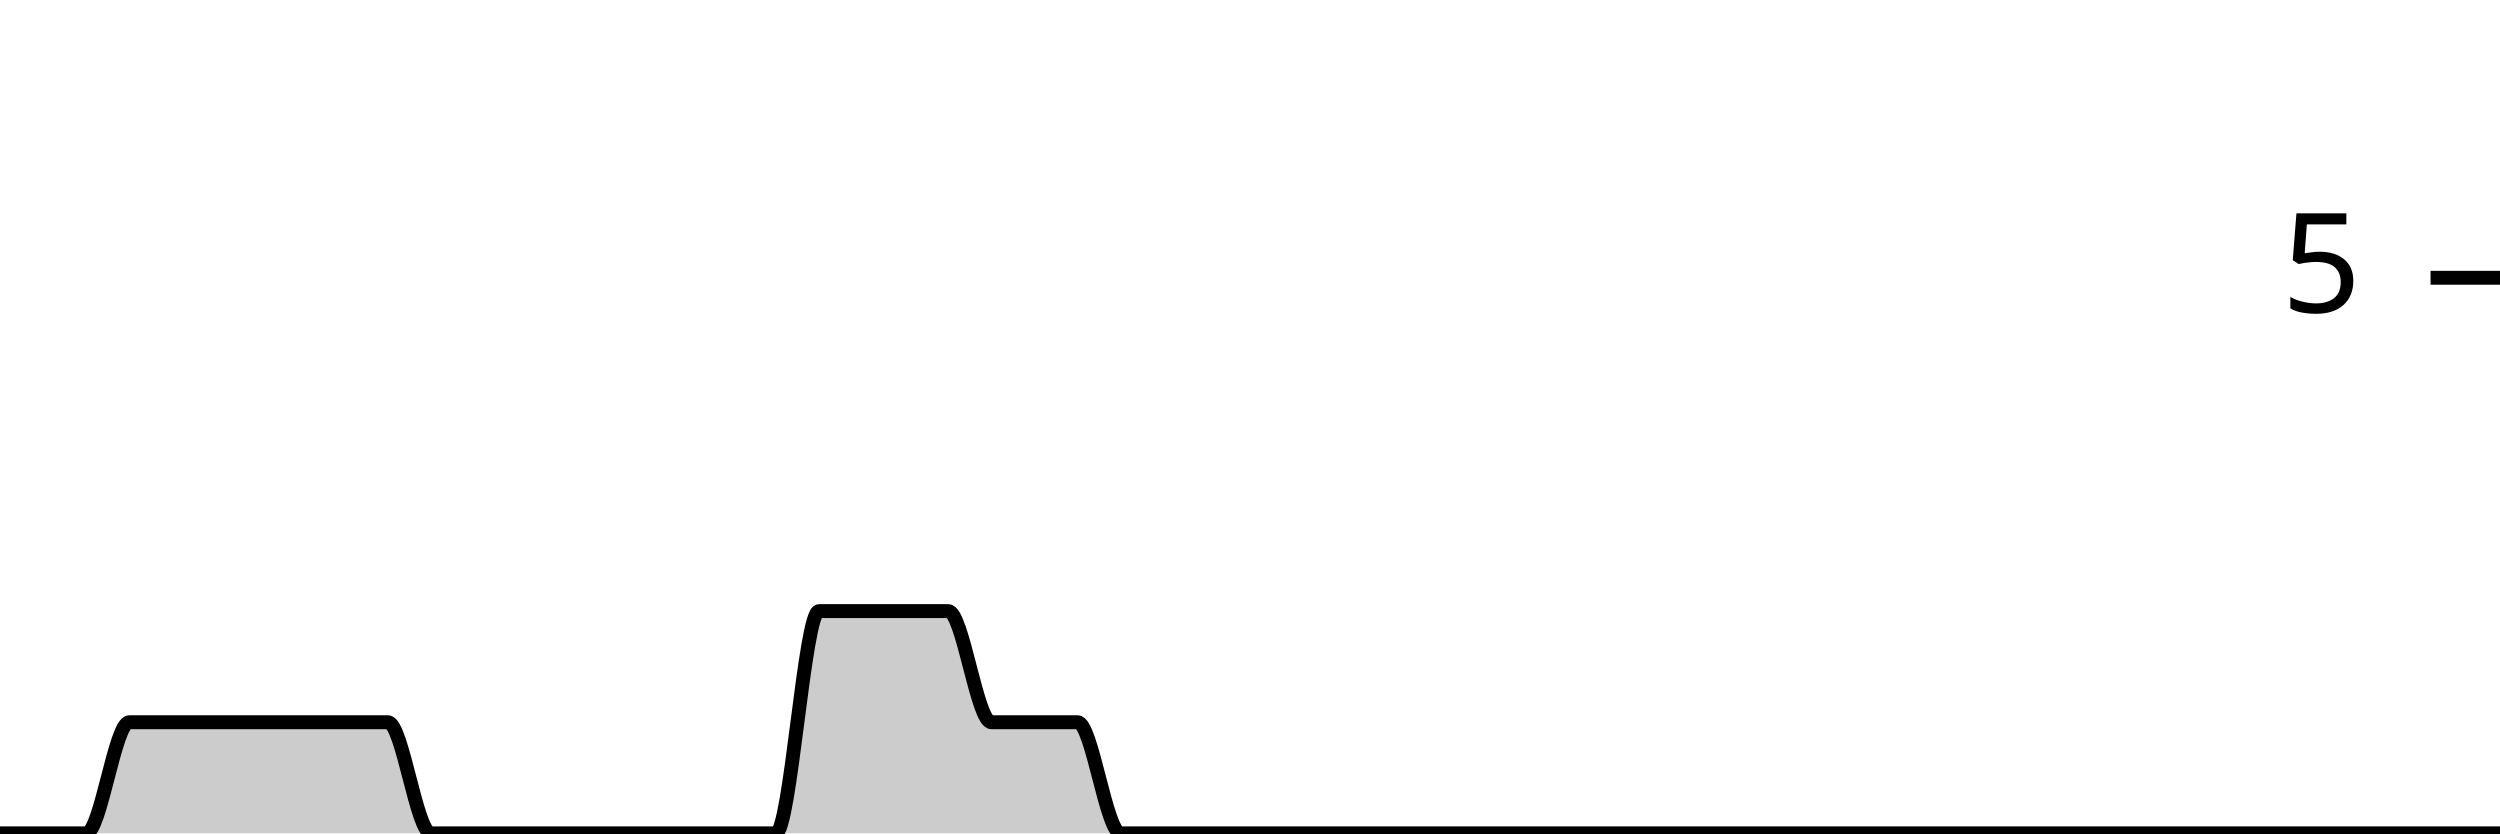
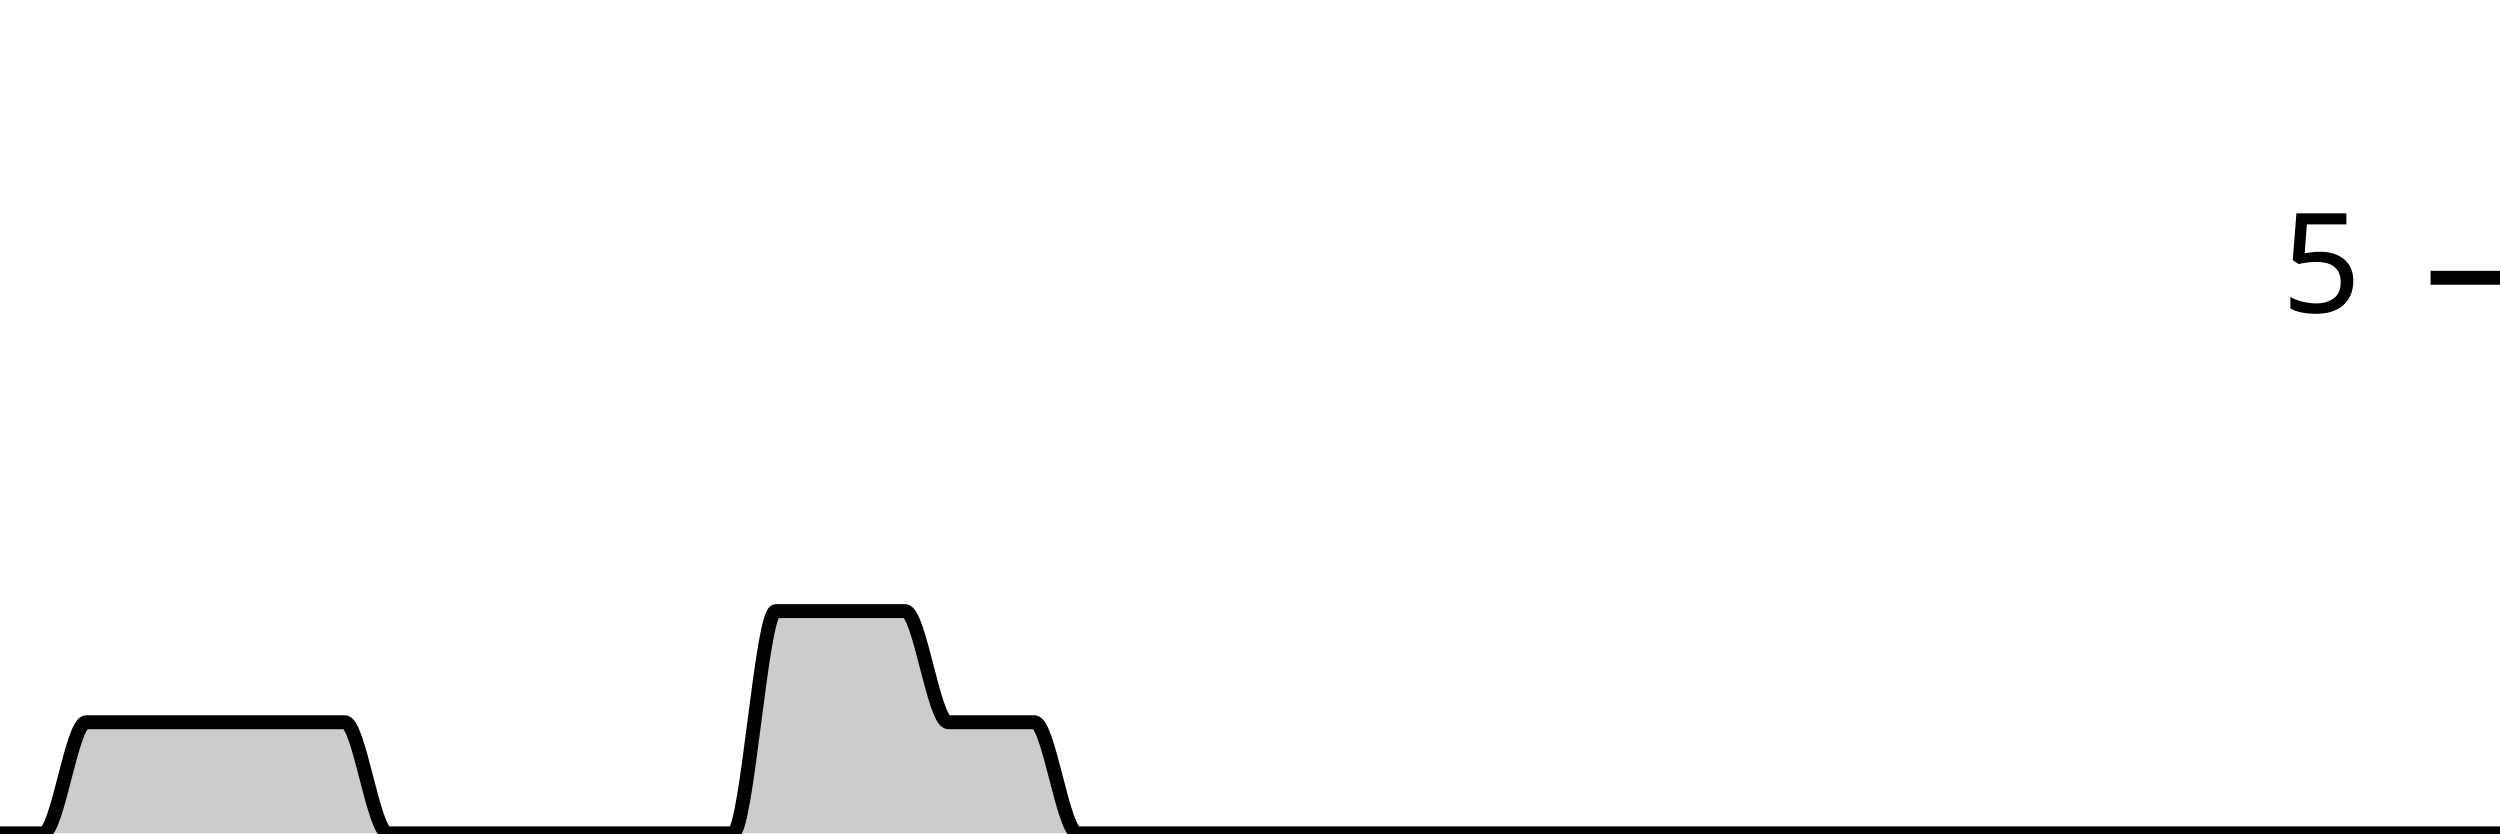
<svg xmlns="http://www.w3.org/2000/svg" viewBox="0 0 180 60">
  <g transform="translate(0,20)">
-     <path class="area" fill="rgba(0, 0, 0, 0.2)" d="M0,40C1.034,40,2.069,40,3.103,40C4.138,40,5.172,40,6.207,40C7.241,40,8.276,32,9.31,32C10.345,32,11.379,32,12.414,32C13.448,32,14.483,32,15.517,32C16.552,32,17.586,32,18.621,32C19.655,32,20.69,32,21.724,32C22.759,32,23.793,32,24.828,32C25.862,32,26.897,32,27.931,32C28.966,32,30,40,31.034,40C32.069,40,33.103,40,34.138,40C35.172,40,36.207,40,37.241,40C38.276,40,39.31,40,40.345,40C41.379,40,42.414,40,43.448,40C44.483,40,45.517,40,46.552,40C47.586,40,48.621,40,49.655,40C50.69,40,51.724,40,52.759,40C53.793,40,54.828,40,55.862,40C56.897,40,57.931,24,58.966,24C60,24,61.034,24,62.069,24C63.103,24,64.138,24,65.172,24C66.207,24,67.241,24,68.276,24C69.31,24,70.345,32,71.379,32C72.414,32,73.448,32,74.483,32C75.517,32,76.552,32,77.586,32C78.621,32,79.655,40,80.69,40C81.724,40,82.759,40,83.793,40C84.828,40,85.862,40,86.897,40C87.931,40,88.966,40,90,40C91.034,40,92.069,40,93.103,40C94.138,40,95.172,40,96.207,40C97.241,40,98.276,40,99.31,40C100.345,40,101.379,40,102.414,40C103.448,40,104.483,40,105.517,40C106.552,40,107.586,40,108.621,40C109.655,40,110.69,40,111.724,40C112.759,40,113.793,40,114.828,40C115.862,40,116.897,40,117.931,40C118.966,40,120,40,121.034,40C122.069,40,123.103,40,124.138,40C125.172,40,126.207,40,127.241,40C128.276,40,129.31,40,130.345,40C131.379,40,132.414,40,133.448,40C134.483,40,135.517,40,136.552,40C137.586,40,138.621,40,139.655,40C140.69,40,141.724,40,142.759,40C143.793,40,144.828,40,145.862,40C146.897,40,147.931,40,148.966,40C150,40,151.034,40,152.069,40C153.103,40,154.138,40,155.172,40C156.207,40,157.241,40,158.276,40C159.31,40,160.345,40,161.379,40C162.414,40,163.448,40,164.483,40C165.517,40,166.552,40,167.586,40C168.621,40,169.655,40,170.69,40C171.724,40,172.759,40,173.793,40C174.828,40,175.862,40,176.897,40C177.931,40,178.966,40,180,40L180,40C178.966,40,177.931,40,176.897,40C175.862,40,174.828,40,173.793,40C172.759,40,171.724,40,170.69,40C169.655,40,168.621,40,167.586,40C166.552,40,165.517,40,164.483,40C163.448,40,162.414,40,161.379,40C160.345,40,159.31,40,158.276,40C157.241,40,156.207,40,155.172,40C154.138,40,153.103,40,152.069,40C151.034,40,150,40,148.966,40C147.931,40,146.897,40,145.862,40C144.828,40,143.793,40,142.759,40C141.724,40,140.69,40,139.655,40C138.621,40,137.586,40,136.552,40C135.517,40,134.483,40,133.448,40C132.414,40,131.379,40,130.345,40C129.31,40,128.276,40,127.241,40C126.207,40,125.172,40,124.138,40C123.103,40,122.069,40,121.034,40C120,40,118.966,40,117.931,40C116.897,40,115.862,40,114.828,40C113.793,40,112.759,40,111.724,40C110.69,40,109.655,40,108.621,40C107.586,40,106.552,40,105.517,40C104.483,40,103.448,40,102.414,40C101.379,40,100.345,40,99.31,40C98.276,40,97.241,40,96.207,40C95.172,40,94.138,40,93.103,40C92.069,40,91.034,40,90,40C88.966,40,87.931,40,86.897,40C85.862,40,84.828,40,83.793,40C82.759,40,81.724,40,80.69,40C79.655,40,78.621,40,77.586,40C76.552,40,75.517,40,74.483,40C73.448,40,72.414,40,71.379,40C70.345,40,69.31,40,68.276,40C67.241,40,66.207,40,65.172,40C64.138,40,63.103,40,62.069,40C61.034,40,60,40,58.966,40C57.931,40,56.897,40,55.862,40C54.828,40,53.793,40,52.759,40C51.724,40,50.69,40,49.655,40C48.621,40,47.586,40,46.552,40C45.517,40,44.483,40,43.448,40C42.414,40,41.379,40,40.345,40C39.31,40,38.276,40,37.241,40C36.207,40,35.172,40,34.138,40C33.103,40,32.069,40,31.034,40C30,40,28.966,40,27.931,40C26.897,40,25.862,40,24.828,40C23.793,40,22.759,40,21.724,40C20.69,40,19.655,40,18.621,40C17.586,40,16.552,40,15.517,40C14.483,40,13.448,40,12.414,40C11.379,40,10.345,40,9.31,40C8.276,40,7.241,40,6.207,40C5.172,40,4.138,40,3.103,40C2.069,40,1.034,40,0,40Z" />
-     <path class="line" stroke="black" fill="none" d="M0,40C1.034,40,2.069,40,3.103,40C4.138,40,5.172,40,6.207,40C7.241,40,8.276,32,9.31,32C10.345,32,11.379,32,12.414,32C13.448,32,14.483,32,15.517,32C16.552,32,17.586,32,18.621,32C19.655,32,20.69,32,21.724,32C22.759,32,23.793,32,24.828,32C25.862,32,26.897,32,27.931,32C28.966,32,30,40,31.034,40C32.069,40,33.103,40,34.138,40C35.172,40,36.207,40,37.241,40C38.276,40,39.31,40,40.345,40C41.379,40,42.414,40,43.448,40C44.483,40,45.517,40,46.552,40C47.586,40,48.621,40,49.655,40C50.69,40,51.724,40,52.759,40C53.793,40,54.828,40,55.862,40C56.897,40,57.931,24,58.966,24C60,24,61.034,24,62.069,24C63.103,24,64.138,24,65.172,24C66.207,24,67.241,24,68.276,24C69.31,24,70.345,32,71.379,32C72.414,32,73.448,32,74.483,32C75.517,32,76.552,32,77.586,32C78.621,32,79.655,40,80.69,40C81.724,40,82.759,40,83.793,40C84.828,40,85.862,40,86.897,40C87.931,40,88.966,40,90,40C91.034,40,92.069,40,93.103,40C94.138,40,95.172,40,96.207,40C97.241,40,98.276,40,99.31,40C100.345,40,101.379,40,102.414,40C103.448,40,104.483,40,105.517,40C106.552,40,107.586,40,108.621,40C109.655,40,110.69,40,111.724,40C112.759,40,113.793,40,114.828,40C115.862,40,116.897,40,117.931,40C118.966,40,120,40,121.034,40C122.069,40,123.103,40,124.138,40C125.172,40,126.207,40,127.241,40C128.276,40,129.31,40,130.345,40C131.379,40,132.414,40,133.448,40C134.483,40,135.517,40,136.552,40C137.586,40,138.621,40,139.655,40C140.69,40,141.724,40,142.759,40C143.793,40,144.828,40,145.862,40C146.897,40,147.931,40,148.966,40C150,40,151.034,40,152.069,40C153.103,40,154.138,40,155.172,40C156.207,40,157.241,40,158.276,40C159.31,40,160.345,40,161.379,40C162.414,40,163.448,40,164.483,40C165.517,40,166.552,40,167.586,40C168.621,40,169.655,40,170.69,40C171.724,40,172.759,40,173.793,40C174.828,40,175.862,40,176.897,40C177.931,40,178.966,40,180,40" />
+     <path class="area" fill="rgba(0, 0, 0, 0.2)" d="M0,40C1.034,40,2.069,40,3.103,40C4.138,40,5.172,32,6.207,32C7.241,32,8.276,32,9.31,32C10.345,32,11.379,32,12.414,32C13.448,32,14.483,32,15.517,32C16.552,32,17.586,32,18.621,32C19.655,32,20.69,32,21.724,32C22.759,32,23.793,32,24.828,32C25.862,32,26.897,40,27.931,40C28.966,40,30,40,31.034,40C32.069,40,33.103,40,34.138,40C35.172,40,36.207,40,37.241,40C38.276,40,39.31,40,40.345,40C41.379,40,42.414,40,43.448,40C44.483,40,45.517,40,46.552,40C47.586,40,48.621,40,49.655,40C50.69,40,51.724,40,52.759,40C53.793,40,54.828,24,55.862,24C56.897,24,57.931,24,58.966,24C60,24,61.034,24,62.069,24C63.103,24,64.138,24,65.172,24C66.207,24,67.241,32,68.276,32C69.31,32,70.345,32,71.379,32C72.414,32,73.448,32,74.483,32C75.517,32,76.552,40,77.586,40C78.621,40,79.655,40,80.69,40C81.724,40,82.759,40,83.793,40C84.828,40,85.862,40,86.897,40C87.931,40,88.966,40,90,40C91.034,40,92.069,40,93.103,40C94.138,40,95.172,40,96.207,40C97.241,40,98.276,40,99.31,40C100.345,40,101.379,40,102.414,40C103.448,40,104.483,40,105.517,40C106.552,40,107.586,40,108.621,40C109.655,40,110.69,40,111.724,40C112.759,40,113.793,40,114.828,40C115.862,40,116.897,40,117.931,40C118.966,40,120,40,121.034,40C122.069,40,123.103,40,124.138,40C125.172,40,126.207,40,127.241,40C128.276,40,129.31,40,130.345,40C131.379,40,132.414,40,133.448,40C134.483,40,135.517,40,136.552,40C137.586,40,138.621,40,139.655,40C140.69,40,141.724,40,142.759,40C143.793,40,144.828,40,145.862,40C146.897,40,147.931,40,148.966,40C150,40,151.034,40,152.069,40C153.103,40,154.138,40,155.172,40C156.207,40,157.241,40,158.276,40C159.31,40,160.345,40,161.379,40C162.414,40,163.448,40,164.483,40C165.517,40,166.552,40,167.586,40C168.621,40,169.655,40,170.69,40C171.724,40,172.759,40,173.793,40C174.828,40,175.862,40,176.897,40C177.931,40,178.966,40,180,40L180,40C178.966,40,177.931,40,176.897,40C175.862,40,174.828,40,173.793,40C172.759,40,171.724,40,170.69,40C169.655,40,168.621,40,167.586,40C166.552,40,165.517,40,164.483,40C163.448,40,162.414,40,161.379,40C160.345,40,159.31,40,158.276,40C157.241,40,156.207,40,155.172,40C154.138,40,153.103,40,152.069,40C151.034,40,150,40,148.966,40C147.931,40,146.897,40,145.862,40C144.828,40,143.793,40,142.759,40C141.724,40,140.69,40,139.655,40C138.621,40,137.586,40,136.552,40C135.517,40,134.483,40,133.448,40C132.414,40,131.379,40,130.345,40C129.31,40,128.276,40,127.241,40C126.207,40,125.172,40,124.138,40C123.103,40,122.069,40,121.034,40C120,40,118.966,40,117.931,40C116.897,40,115.862,40,114.828,40C113.793,40,112.759,40,111.724,40C110.69,40,109.655,40,108.621,40C107.586,40,106.552,40,105.517,40C104.483,40,103.448,40,102.414,40C101.379,40,100.345,40,99.31,40C98.276,40,97.241,40,96.207,40C95.172,40,94.138,40,93.103,40C92.069,40,91.034,40,90,40C88.966,40,87.931,40,86.897,40C85.862,40,84.828,40,83.793,40C82.759,40,81.724,40,80.69,40C79.655,40,78.621,40,77.586,40C76.552,40,75.517,40,74.483,40C73.448,40,72.414,40,71.379,40C70.345,40,69.31,40,68.276,40C67.241,40,66.207,40,65.172,40C64.138,40,63.103,40,62.069,40C61.034,40,60,40,58.966,40C57.931,40,56.897,40,55.862,40C54.828,40,53.793,40,52.759,40C51.724,40,50.69,40,49.655,40C48.621,40,47.586,40,46.552,40C45.517,40,44.483,40,43.448,40C42.414,40,41.379,40,40.345,40C39.31,40,38.276,40,37.241,40C36.207,40,35.172,40,34.138,40C33.103,40,32.069,40,31.034,40C30,40,28.966,40,27.931,40C26.897,40,25.862,40,24.828,40C23.793,40,22.759,40,21.724,40C20.69,40,19.655,40,18.621,40C17.586,40,16.552,40,15.517,40C14.483,40,13.448,40,12.414,40C11.379,40,10.345,40,9.31,40C8.276,40,7.241,40,6.207,40C5.172,40,4.138,40,3.103,40C2.069,40,1.034,40,0,40Z" />
+     <path class="line" stroke="black" fill="none" d="M0,40C1.034,40,2.069,40,3.103,40C4.138,40,5.172,32,6.207,32C7.241,32,8.276,32,9.31,32C10.345,32,11.379,32,12.414,32C13.448,32,14.483,32,15.517,32C16.552,32,17.586,32,18.621,32C19.655,32,20.69,32,21.724,32C22.759,32,23.793,32,24.828,32C25.862,32,26.897,40,27.931,40C28.966,40,30,40,31.034,40C32.069,40,33.103,40,34.138,40C35.172,40,36.207,40,37.241,40C38.276,40,39.31,40,40.345,40C41.379,40,42.414,40,43.448,40C44.483,40,45.517,40,46.552,40C47.586,40,48.621,40,49.655,40C50.69,40,51.724,40,52.759,40C53.793,40,54.828,24,55.862,24C56.897,24,57.931,24,58.966,24C60,24,61.034,24,62.069,24C63.103,24,64.138,24,65.172,24C66.207,24,67.241,32,68.276,32C69.31,32,70.345,32,71.379,32C72.414,32,73.448,32,74.483,32C75.517,32,76.552,40,77.586,40C78.621,40,79.655,40,80.69,40C81.724,40,82.759,40,83.793,40C84.828,40,85.862,40,86.897,40C87.931,40,88.966,40,90,40C91.034,40,92.069,40,93.103,40C94.138,40,95.172,40,96.207,40C97.241,40,98.276,40,99.31,40C100.345,40,101.379,40,102.414,40C103.448,40,104.483,40,105.517,40C106.552,40,107.586,40,108.621,40C109.655,40,110.69,40,111.724,40C112.759,40,113.793,40,114.828,40C115.862,40,116.897,40,117.931,40C118.966,40,120,40,121.034,40C122.069,40,123.103,40,124.138,40C125.172,40,126.207,40,127.241,40C128.276,40,129.31,40,130.345,40C131.379,40,132.414,40,133.448,40C134.483,40,135.517,40,136.552,40C137.586,40,138.621,40,139.655,40C140.69,40,141.724,40,142.759,40C143.793,40,144.828,40,145.862,40C146.897,40,147.931,40,148.966,40C150,40,151.034,40,152.069,40C153.103,40,154.138,40,155.172,40C156.207,40,157.241,40,158.276,40C159.31,40,160.345,40,161.379,40C162.414,40,163.448,40,164.483,40C165.517,40,166.552,40,167.586,40C168.621,40,169.655,40,170.69,40C171.724,40,172.759,40,173.793,40C174.828,40,175.862,40,176.897,40C177.931,40,178.966,40,180,40" />
    <path class="axis-ceiling" stroke-width="1" stroke="black" fill="none" d="M175,0L180,0" />
    <text class="axis-ceiling-label" font-family="sans-serif" text-anchor="end" font-size="10px" x="170" y="2.5">5</text>
  </g>
</svg>
